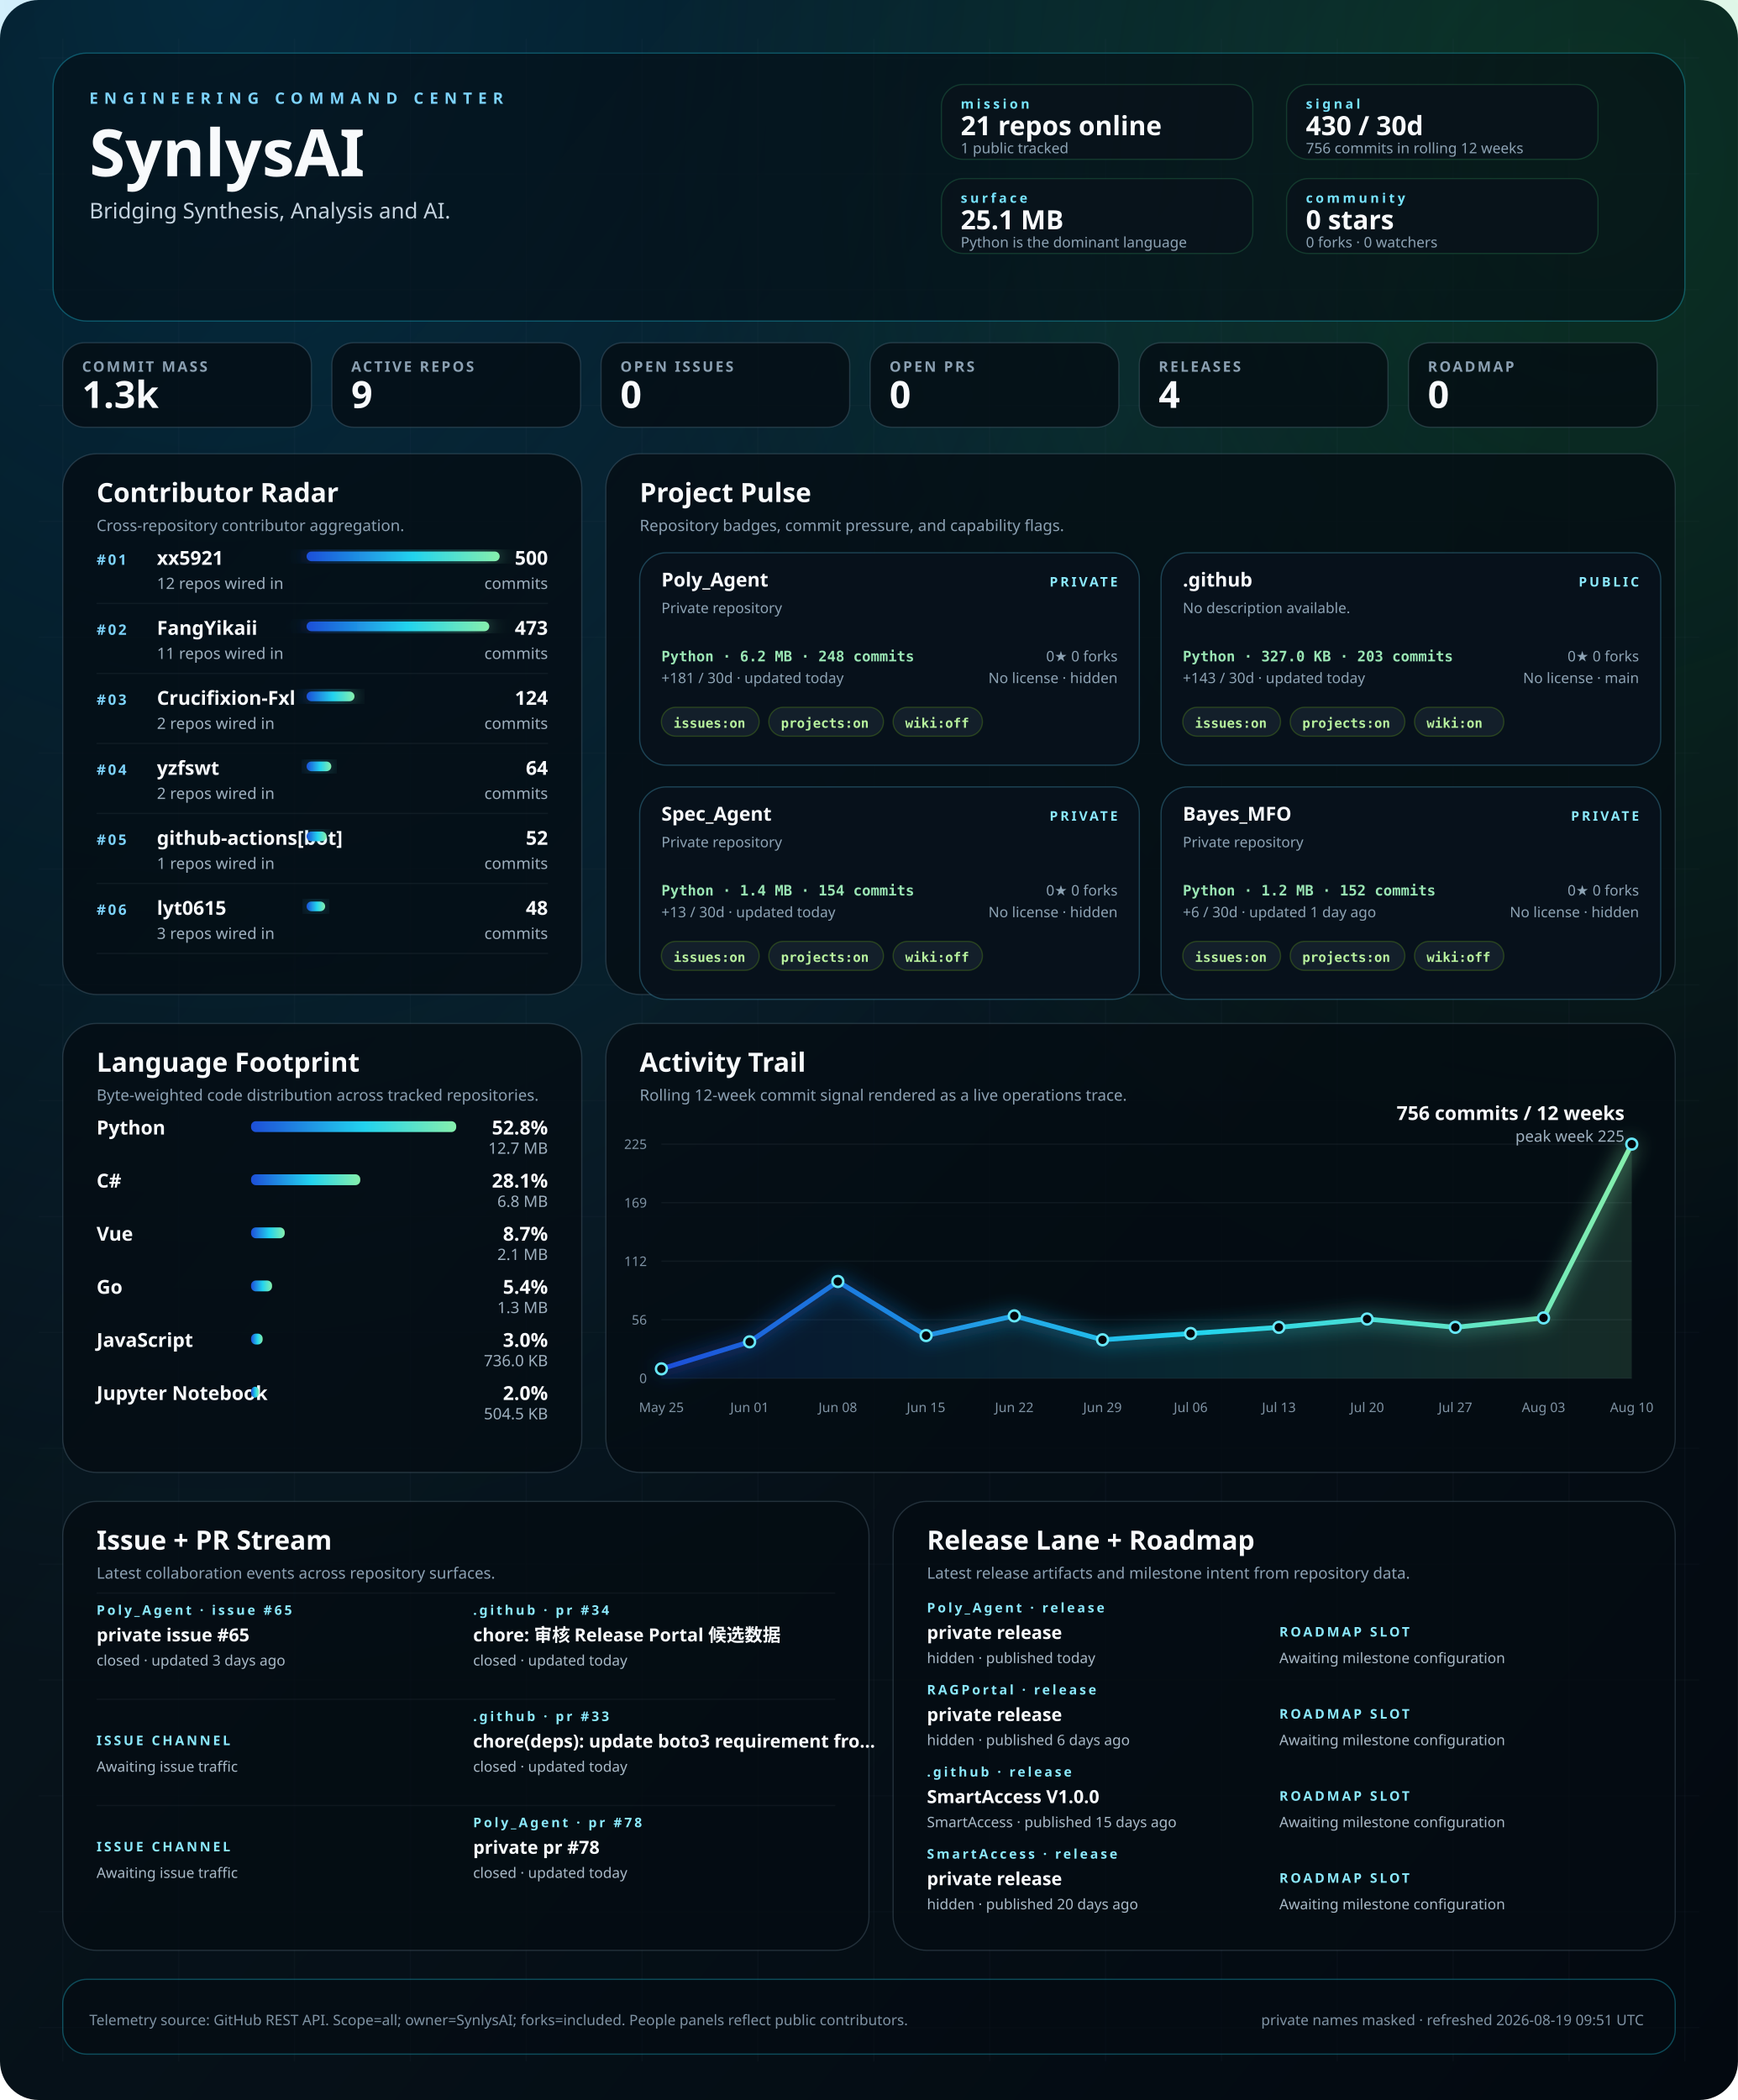
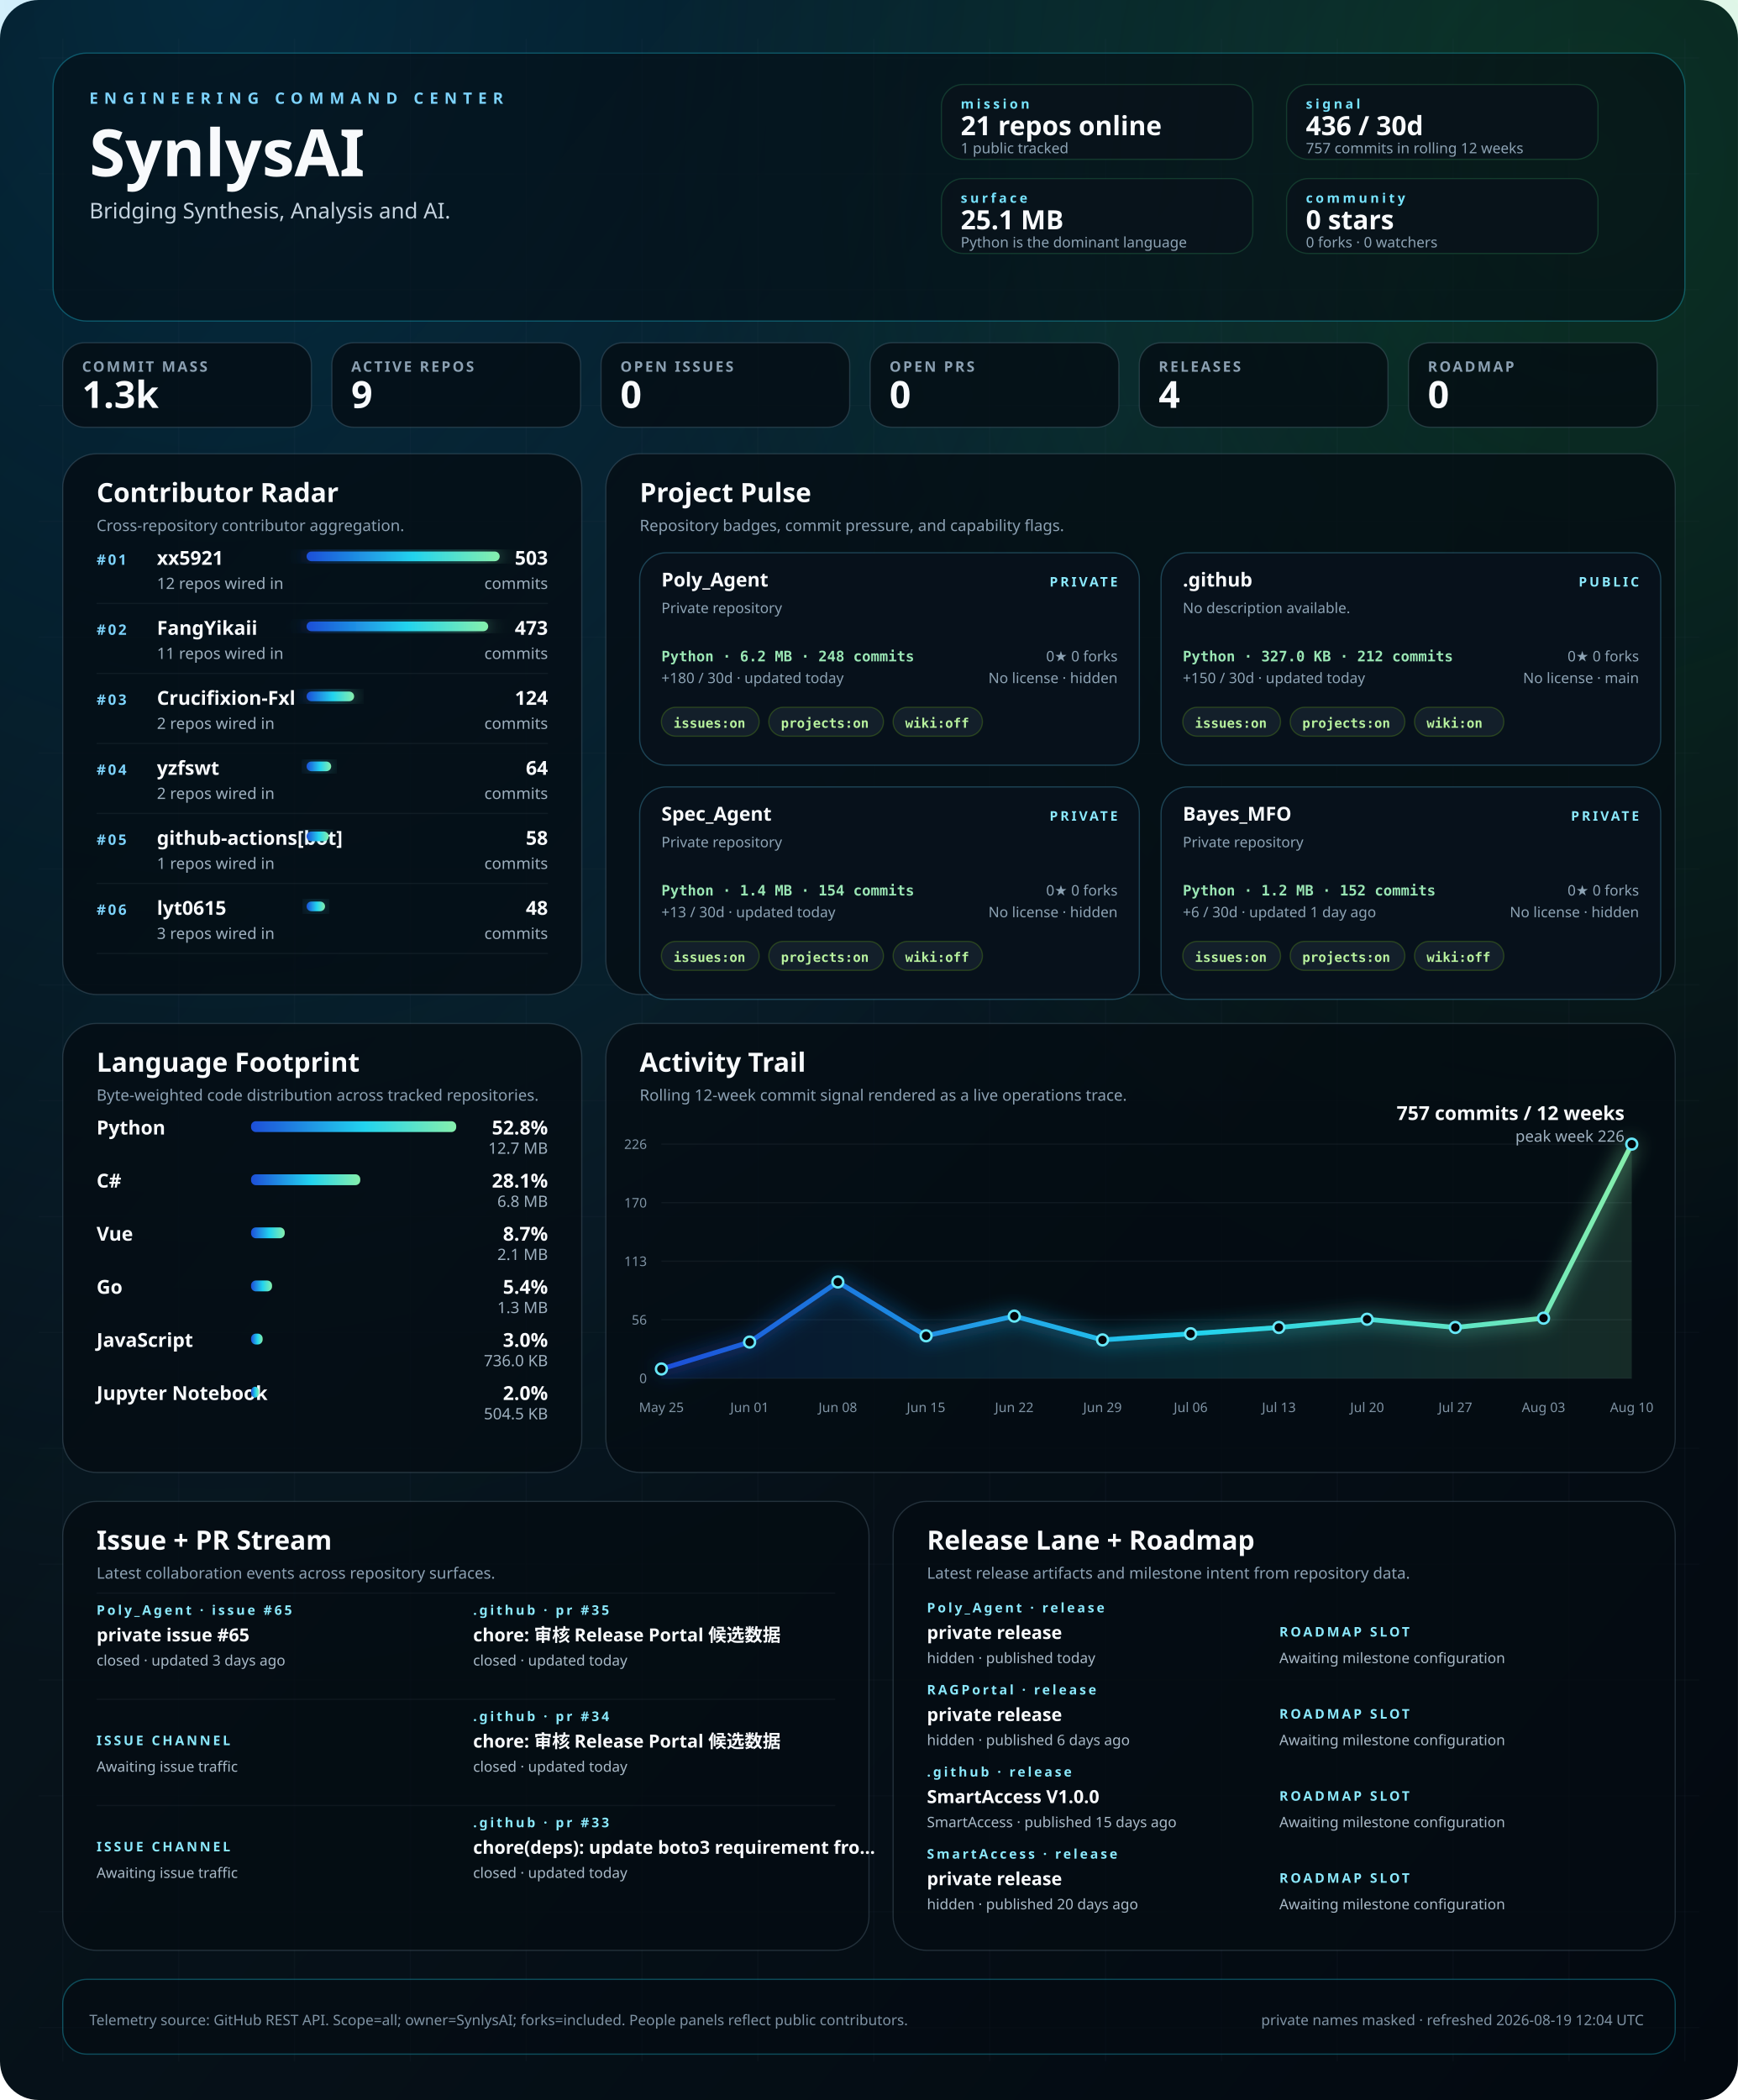
<svg xmlns="http://www.w3.org/2000/svg" width="1440" height="1740" viewBox="0 0 1440 1740" role="img" aria-labelledby="title desc">
  <defs>
    <linearGradient id="bg" x1="0" x2="1" y1="0" y2="1">
      <stop offset="0%" stop-color="#02060b" />
      <stop offset="40%" stop-color="#07131b" />
      <stop offset="100%" stop-color="#030910" />
    </linearGradient>
    <linearGradient id="signal" x1="0" x2="1">
      <stop offset="0%" stop-color="#1d4ed8" />
      <stop offset="55%" stop-color="#22d3ee" />
      <stop offset="100%" stop-color="#86efac" />
    </linearGradient>
    <radialGradient id="haloA" cx="12%" cy="0%" r="80%">
      <stop offset="0%" stop-color="#0ea5e9" stop-opacity="0.22" />
      <stop offset="100%" stop-color="#0ea5e9" stop-opacity="0" />
    </radialGradient>
    <radialGradient id="haloB" cx="92%" cy="8%" r="55%">
      <stop offset="0%" stop-color="#22c55e" stop-opacity="0.18" />
      <stop offset="100%" stop-color="#22c55e" stop-opacity="0" />
    </radialGradient>
    <filter id="softGlow" x="-20%" y="-20%" width="140%" height="140%">
      <feGaussianBlur stdDeviation="8" result="blur" />
      <feMerge>
        <feMergeNode in="blur" />
        <feMergeNode in="SourceGraphic" />
      </feMerge>
    </filter>
    <style>
    .bg { fill: url(#bg); }
    .panel { fill: rgba(5, 12, 18, 0.78); stroke: rgba(120, 146, 167, 0.26); stroke-width: 1; }
    .panel-bright { fill: rgba(5, 12, 18, 0.58); stroke: rgba(34, 211, 238, 0.32); stroke-width: 1; }
    .panel-soft { fill: rgba(9, 18, 27, 0.84); stroke: rgba(74, 222, 128, 0.18); stroke-width: 1; }
    .hero-kicker { fill: #7dd3fc; font: 700 13px 'Trebuchet MS', 'Segoe UI', sans-serif; letter-spacing: 0.38em; text-transform: uppercase; }
    .hero-title { fill: #f8fafc; font: 700 54px 'Trebuchet MS', 'Segoe UI', sans-serif; }
    .hero-subtitle { fill: #c5d3df; font: 400 18px 'Segoe UI', sans-serif; }
    .command-label { fill: #77e4ff; font: 700 11px 'Trebuchet MS', 'Segoe UI', sans-serif; letter-spacing: 0.22em; text-transform: uppercase; }
    .command-value { fill: #f8fafc; font: 700 22px 'Trebuchet MS', 'Segoe UI', sans-serif; }
    .command-note { fill: #8da3b4; font: 400 12px 'Segoe UI', sans-serif; }
    .metric-label { fill: #8ca1b3; font: 600 12px 'Trebuchet MS', 'Segoe UI', sans-serif; letter-spacing: 0.14em; text-transform: uppercase; }
    .metric-value { fill: #f8fafc; font: 700 31px 'Trebuchet MS', 'Segoe UI', sans-serif; }
    .panel-title { fill: #f8fafc; font: 700 22px 'Trebuchet MS', 'Segoe UI', sans-serif; }
    .panel-subtitle { fill: #8ca1b3; font: 400 13px 'Segoe UI', sans-serif; }
    .rank { fill: #7dd3fc; font: 700 12px 'Trebuchet MS', 'Segoe UI', sans-serif; letter-spacing: 0.14em; }
    .table-name { fill: #f8fafc; font: 600 16px 'Segoe UI', sans-serif; }
    .table-meta { fill: #9fb1c0; font: 400 13px 'Segoe UI', sans-serif; }
    .table-value { fill: #f8fafc; font: 700 16px 'Trebuchet MS', 'Segoe UI', sans-serif; }
    .tiny { fill: #7f93a4; font: 400 11px 'Segoe UI', sans-serif; }
    .badge { fill: rgba(8, 18, 28, 0.92); stroke: rgba(93, 214, 255, 0.26); stroke-width: 1; }
    .badge-title { fill: #f8fafc; font: 700 16px 'Trebuchet MS', 'Segoe UI', sans-serif; }
    .badge-meta { fill: #8da3b4; font: 400 12px 'Segoe UI', sans-serif; }
    .badge-chip { fill: rgba(20, 33, 44, 0.92); stroke: rgba(132, 204, 22, 0.24); stroke-width: 1; }
    .badge-chip-text { fill: #b8f29e; font: 600 11px Consolas, 'SFMono-Regular', monospace; }
    .repo-card-mono { fill: #9ae6b4; font: 600 12px Consolas, 'SFMono-Regular', monospace; }
    .stream-label { fill: #f8fafc; font: 600 15px 'Segoe UI', sans-serif; }
    .stream-state { fill: #8be9fd; font: 700 11px 'Trebuchet MS', 'Segoe UI', sans-serif; letter-spacing: 0.18em; text-transform: uppercase; }
    .stream-copy { fill: #a9bac8; font: 400 12px 'Segoe UI', sans-serif; }
    .footer { fill: #7f93a4; font: 400 12px 'Segoe UI', sans-serif; }
  </style>
  </defs>
  <rect class="bg" width="1440" height="1740" rx="32" />
  <rect x="0" y="0" width="1440" height="1740" fill="url(#haloA)" />
  <rect x="0" y="0" width="1440" height="1740" fill="url(#haloB)" />
  <line x1="52" y1="32" x2="52" y2="1708" stroke="rgba(74, 85, 104, 0.08)" stroke-width="1" />
  <line x1="148" y1="32" x2="148" y2="1708" stroke="rgba(74, 85, 104, 0.08)" stroke-width="1" />
  <line x1="244" y1="32" x2="244" y2="1708" stroke="rgba(74, 85, 104, 0.08)" stroke-width="1" />
  <line x1="340" y1="32" x2="340" y2="1708" stroke="rgba(74, 85, 104, 0.08)" stroke-width="1" />
  <line x1="436" y1="32" x2="436" y2="1708" stroke="rgba(74, 85, 104, 0.08)" stroke-width="1" />
  <line x1="532" y1="32" x2="532" y2="1708" stroke="rgba(74, 85, 104, 0.08)" stroke-width="1" />
  <line x1="628" y1="32" x2="628" y2="1708" stroke="rgba(74, 85, 104, 0.08)" stroke-width="1" />
  <line x1="724" y1="32" x2="724" y2="1708" stroke="rgba(74, 85, 104, 0.08)" stroke-width="1" />
  <line x1="820" y1="32" x2="820" y2="1708" stroke="rgba(74, 85, 104, 0.08)" stroke-width="1" />
  <line x1="916" y1="32" x2="916" y2="1708" stroke="rgba(74, 85, 104, 0.08)" stroke-width="1" />
  <line x1="1012" y1="32" x2="1012" y2="1708" stroke="rgba(74, 85, 104, 0.08)" stroke-width="1" />
  <line x1="1108" y1="32" x2="1108" y2="1708" stroke="rgba(74, 85, 104, 0.08)" stroke-width="1" />
  <line x1="1204" y1="32" x2="1204" y2="1708" stroke="rgba(74, 85, 104, 0.08)" stroke-width="1" />
  <line x1="1300" y1="32" x2="1300" y2="1708" stroke="rgba(74, 85, 104, 0.08)" stroke-width="1" />
  <line x1="1396" y1="32" x2="1396" y2="1708" stroke="rgba(74, 85, 104, 0.08)" stroke-width="1" />
  <line x1="32" y1="48" x2="1408" y2="48" stroke="rgba(74, 85, 104, 0.06)" stroke-width="1" />
  <line x1="32" y1="144" x2="1408" y2="144" stroke="rgba(74, 85, 104, 0.06)" stroke-width="1" />
  <line x1="32" y1="240" x2="1408" y2="240" stroke="rgba(74, 85, 104, 0.06)" stroke-width="1" />
  <line x1="32" y1="336" x2="1408" y2="336" stroke="rgba(74, 85, 104, 0.06)" stroke-width="1" />
  <line x1="32" y1="432" x2="1408" y2="432" stroke="rgba(74, 85, 104, 0.06)" stroke-width="1" />
  <line x1="32" y1="528" x2="1408" y2="528" stroke="rgba(74, 85, 104, 0.06)" stroke-width="1" />
  <line x1="32" y1="624" x2="1408" y2="624" stroke="rgba(74, 85, 104, 0.06)" stroke-width="1" />
  <line x1="32" y1="720" x2="1408" y2="720" stroke="rgba(74, 85, 104, 0.06)" stroke-width="1" />
  <line x1="32" y1="816" x2="1408" y2="816" stroke="rgba(74, 85, 104, 0.06)" stroke-width="1" />
  <line x1="32" y1="912" x2="1408" y2="912" stroke="rgba(74, 85, 104, 0.06)" stroke-width="1" />
  <line x1="32" y1="1008" x2="1408" y2="1008" stroke="rgba(74, 85, 104, 0.06)" stroke-width="1" />
  <line x1="32" y1="1104" x2="1408" y2="1104" stroke="rgba(74, 85, 104, 0.06)" stroke-width="1" />
  <line x1="32" y1="1200" x2="1408" y2="1200" stroke="rgba(74, 85, 104, 0.06)" stroke-width="1" />
  <line x1="32" y1="1296" x2="1408" y2="1296" stroke="rgba(74, 85, 104, 0.06)" stroke-width="1" />
  <line x1="32" y1="1392" x2="1408" y2="1392" stroke="rgba(74, 85, 104, 0.06)" stroke-width="1" />
  <line x1="32" y1="1488" x2="1408" y2="1488" stroke="rgba(74, 85, 104, 0.06)" stroke-width="1" />
  <line x1="32" y1="1584" x2="1408" y2="1584" stroke="rgba(74, 85, 104, 0.06)" stroke-width="1" />
  <line x1="32" y1="1680" x2="1408" y2="1680" stroke="rgba(74, 85, 104, 0.06)" stroke-width="1" />
  <rect x="44" y="44" width="1352" height="222" rx="28" class="panel-bright" />
  <text x="74" y="86" text-anchor="start" class="hero-kicker">ENGINEERING COMMAND CENTER</text>
  <text x="74" y="146" text-anchor="start" class="hero-title">SynlysAI</text>
  <text x="74" y="181" text-anchor="start" class="hero-subtitle">Bridging Synthesis, Analysis and AI.</text>
  <rect x="780" y="70" width="258" height="62" rx="18" class="panel-soft" />
  <text x="796" y="90" text-anchor="start" class="command-label">mission</text>
  <text x="796" y="112" text-anchor="start" class="command-value">21 repos online</text>
  <text x="796" y="127" text-anchor="start" class="command-note">1 public tracked</text>
  <rect x="1066" y="70" width="258" height="62" rx="18" class="panel-soft" />
  <text x="1082" y="90" text-anchor="start" class="command-label">signal</text>
-   <text x="1082" y="112" text-anchor="start" class="command-value">430 / 30d</text>
-   <text x="1082" y="127" text-anchor="start" class="command-note">756 commits in rolling 12 weeks</text>
+   <text x="1082" y="112" text-anchor="start" class="command-value">436 / 30d</text>
+   <text x="1082" y="127" text-anchor="start" class="command-note">757 commits in rolling 12 weeks</text>
  <rect x="780" y="148" width="258" height="62" rx="18" class="panel-soft" />
  <text x="796" y="168" text-anchor="start" class="command-label">surface</text>
  <text x="796" y="190" text-anchor="start" class="command-value">25.1 MB</text>
  <text x="796" y="205" text-anchor="start" class="command-note">Python is the dominant language</text>
  <rect x="1066" y="148" width="258" height="62" rx="18" class="panel-soft" />
  <text x="1082" y="168" text-anchor="start" class="command-label">community</text>
  <text x="1082" y="190" text-anchor="start" class="command-value">0 stars</text>
  <text x="1082" y="205" text-anchor="start" class="command-note">0 forks · 0 watchers</text>
  <rect x="52" y="284" width="206" height="70" rx="18" class="panel" />
  <text x="68" y="308" text-anchor="start" class="metric-label">COMMIT MASS</text>
  <text x="68" y="338" text-anchor="start" class="metric-value">1.3k</text>
  <rect x="275" y="284" width="206" height="70" rx="18" class="panel" />
  <text x="291" y="308" text-anchor="start" class="metric-label">ACTIVE REPOS</text>
  <text x="291" y="338" text-anchor="start" class="metric-value">9</text>
  <rect x="498" y="284" width="206" height="70" rx="18" class="panel" />
  <text x="514" y="308" text-anchor="start" class="metric-label">OPEN ISSUES</text>
  <text x="514" y="338" text-anchor="start" class="metric-value">0</text>
  <rect x="721" y="284" width="206" height="70" rx="18" class="panel" />
  <text x="737" y="308" text-anchor="start" class="metric-label">OPEN PRS</text>
  <text x="737" y="338" text-anchor="start" class="metric-value">0</text>
  <rect x="944" y="284" width="206" height="70" rx="18" class="panel" />
  <text x="960" y="308" text-anchor="start" class="metric-label">RELEASES</text>
  <text x="960" y="338" text-anchor="start" class="metric-value">4</text>
  <rect x="1167" y="284" width="206" height="70" rx="18" class="panel" />
  <text x="1183" y="308" text-anchor="start" class="metric-label">ROADMAP</text>
  <text x="1183" y="338" text-anchor="start" class="metric-value">0</text>
  <rect x="52" y="376" width="430" height="448" rx="28" class="panel" />
  <text x="80" y="416" text-anchor="start" class="panel-title">Contributor Radar</text>
  <text x="80" y="440" text-anchor="start" class="panel-subtitle">Cross-repository contributor aggregation.</text>
  <text x="80" y="468" text-anchor="start" class="rank">#01</text>
  <text x="130" y="468" text-anchor="start" class="table-name">xx5921</text>
  <text x="130" y="488" text-anchor="start" class="table-meta">12 repos wired in</text>
  <rect x="254" y="457" width="160.0" height="8" rx="4" fill="url(#signal)" filter="url(#softGlow)" />
-   <text x="454" y="468" text-anchor="end" class="table-value">500</text>
+   <text x="454" y="468" text-anchor="end" class="table-value">503</text>
  <text x="454" y="488" text-anchor="end" class="table-meta">commits</text>
  <line x1="80" y1="500" x2="454" y2="500" stroke="rgba(148, 163, 184, 0.08)" stroke-width="1" />
  <text x="80" y="526" text-anchor="start" class="rank">#02</text>
  <text x="130" y="526" text-anchor="start" class="table-name">FangYikaii</text>
  <text x="130" y="546" text-anchor="start" class="table-meta">11 repos wired in</text>
-   <rect x="254" y="515" width="151.4" height="8" rx="4" fill="url(#signal)" filter="url(#softGlow)" />
+   <rect x="254" y="515" width="150.5" height="8" rx="4" fill="url(#signal)" filter="url(#softGlow)" />
  <text x="454" y="526" text-anchor="end" class="table-value">473</text>
  <text x="454" y="546" text-anchor="end" class="table-meta">commits</text>
  <line x1="80" y1="558" x2="454" y2="558" stroke="rgba(148, 163, 184, 0.08)" stroke-width="1" />
  <text x="80" y="584" text-anchor="start" class="rank">#03</text>
  <text x="130" y="584" text-anchor="start" class="table-name">Crucifixion-Fxl</text>
  <text x="130" y="604" text-anchor="start" class="table-meta">2 repos wired in</text>
-   <rect x="254" y="573" width="39.7" height="8" rx="4" fill="url(#signal)" filter="url(#softGlow)" />
+   <rect x="254" y="573" width="39.4" height="8" rx="4" fill="url(#signal)" filter="url(#softGlow)" />
  <text x="454" y="584" text-anchor="end" class="table-value">124</text>
  <text x="454" y="604" text-anchor="end" class="table-meta">commits</text>
  <line x1="80" y1="616" x2="454" y2="616" stroke="rgba(148, 163, 184, 0.08)" stroke-width="1" />
  <text x="80" y="642" text-anchor="start" class="rank">#04</text>
  <text x="130" y="642" text-anchor="start" class="table-name">yzfswt</text>
  <text x="130" y="662" text-anchor="start" class="table-meta">2 repos wired in</text>
-   <rect x="254" y="631" width="20.5" height="8" rx="4" fill="url(#signal)" filter="url(#softGlow)" />
+   <rect x="254" y="631" width="20.4" height="8" rx="4" fill="url(#signal)" filter="url(#softGlow)" />
  <text x="454" y="642" text-anchor="end" class="table-value">64</text>
  <text x="454" y="662" text-anchor="end" class="table-meta">commits</text>
  <line x1="80" y1="674" x2="454" y2="674" stroke="rgba(148, 163, 184, 0.08)" stroke-width="1" />
  <text x="80" y="700" text-anchor="start" class="rank">#05</text>
  <text x="130" y="700" text-anchor="start" class="table-name">github-actions[bot]</text>
  <text x="130" y="720" text-anchor="start" class="table-meta">1 repos wired in</text>
-   <rect x="254" y="689" width="16.6" height="8" rx="4" fill="url(#signal)" filter="url(#softGlow)" />
-   <text x="454" y="700" text-anchor="end" class="table-value">52</text>
+   <rect x="254" y="689" width="18.4" height="8" rx="4" fill="url(#signal)" filter="url(#softGlow)" />
+   <text x="454" y="700" text-anchor="end" class="table-value">58</text>
  <text x="454" y="720" text-anchor="end" class="table-meta">commits</text>
  <line x1="80" y1="732" x2="454" y2="732" stroke="rgba(148, 163, 184, 0.08)" stroke-width="1" />
  <text x="80" y="758" text-anchor="start" class="rank">#06</text>
  <text x="130" y="758" text-anchor="start" class="table-name">lyt0615</text>
  <text x="130" y="778" text-anchor="start" class="table-meta">3 repos wired in</text>
-   <rect x="254" y="747" width="15.4" height="8" rx="4" fill="url(#signal)" filter="url(#softGlow)" />
+   <rect x="254" y="747" width="15.3" height="8" rx="4" fill="url(#signal)" filter="url(#softGlow)" />
  <text x="454" y="758" text-anchor="end" class="table-value">48</text>
  <text x="454" y="778" text-anchor="end" class="table-meta">commits</text>
  <line x1="80" y1="790" x2="454" y2="790" stroke="rgba(148, 163, 184, 0.08)" stroke-width="1" />
  <rect x="502" y="376" width="886" height="448" rx="28" class="panel" />
  <text x="530" y="416" text-anchor="start" class="panel-title">Project Pulse</text>
  <text x="530" y="440" text-anchor="start" class="panel-subtitle">Repository badges, commit pressure, and capability flags.</text>
  <rect x="530" y="458" width="414" height="176" rx="22" class="badge" />
  <text x="548" y="486" text-anchor="start" class="badge-title">Poly_Agent</text>
  <text x="926" y="486" text-anchor="end" class="stream-state">PRIVATE</text>
  <text x="548" y="508" text-anchor="start" class="badge-meta">Private repository</text>
  <text x="548" y="548" text-anchor="start" class="repo-card-mono">Python · 6.2 MB · 248 commits</text>
-   <text x="548" y="566" text-anchor="start" class="badge-meta">+181 / 30d · updated today</text>
+   <text x="548" y="566" text-anchor="start" class="badge-meta">+180 / 30d · updated today</text>
  <text x="926" y="548" text-anchor="end" class="badge-meta">0★  0 forks</text>
  <text x="926" y="566" text-anchor="end" class="badge-meta">No license · hidden</text>
  <rect x="548" y="586" width="81" height="24" rx="12" class="badge-chip" />
  <text x="558" y="603" text-anchor="start" class="badge-chip-text">issues:on</text>
  <rect x="637" y="586" width="95" height="24" rx="12" class="badge-chip" />
  <text x="647" y="603" text-anchor="start" class="badge-chip-text">projects:on</text>
  <rect x="740" y="586" width="74" height="24" rx="12" class="badge-chip" />
  <text x="750" y="603" text-anchor="start" class="badge-chip-text">wiki:off</text>
  <rect x="962" y="458" width="414" height="176" rx="22" class="badge" />
  <text x="980" y="486" text-anchor="start" class="badge-title">.github</text>
  <text x="1358" y="486" text-anchor="end" class="stream-state">PUBLIC</text>
  <text x="980" y="508" text-anchor="start" class="badge-meta">No description available.</text>
-   <text x="980" y="548" text-anchor="start" class="repo-card-mono">Python · 327.0 KB · 203 commits</text>
-   <text x="980" y="566" text-anchor="start" class="badge-meta">+143 / 30d · updated today</text>
+   <text x="980" y="548" text-anchor="start" class="repo-card-mono">Python · 327.0 KB · 212 commits</text>
+   <text x="980" y="566" text-anchor="start" class="badge-meta">+150 / 30d · updated today</text>
  <text x="1358" y="548" text-anchor="end" class="badge-meta">0★  0 forks</text>
  <text x="1358" y="566" text-anchor="end" class="badge-meta">No license · main</text>
  <rect x="980" y="586" width="81" height="24" rx="12" class="badge-chip" />
  <text x="990" y="603" text-anchor="start" class="badge-chip-text">issues:on</text>
  <rect x="1069" y="586" width="95" height="24" rx="12" class="badge-chip" />
  <text x="1079" y="603" text-anchor="start" class="badge-chip-text">projects:on</text>
  <rect x="1172" y="586" width="74" height="24" rx="12" class="badge-chip" />
  <text x="1182" y="603" text-anchor="start" class="badge-chip-text">wiki:on</text>
  <rect x="530" y="652" width="414" height="176" rx="22" class="badge" />
  <text x="548" y="680" text-anchor="start" class="badge-title">Spec_Agent</text>
  <text x="926" y="680" text-anchor="end" class="stream-state">PRIVATE</text>
  <text x="548" y="702" text-anchor="start" class="badge-meta">Private repository</text>
  <text x="548" y="742" text-anchor="start" class="repo-card-mono">Python · 1.4 MB · 154 commits</text>
  <text x="548" y="760" text-anchor="start" class="badge-meta">+13 / 30d · updated today</text>
  <text x="926" y="742" text-anchor="end" class="badge-meta">0★  0 forks</text>
  <text x="926" y="760" text-anchor="end" class="badge-meta">No license · hidden</text>
  <rect x="548" y="780" width="81" height="24" rx="12" class="badge-chip" />
  <text x="558" y="797" text-anchor="start" class="badge-chip-text">issues:on</text>
  <rect x="637" y="780" width="95" height="24" rx="12" class="badge-chip" />
  <text x="647" y="797" text-anchor="start" class="badge-chip-text">projects:on</text>
  <rect x="740" y="780" width="74" height="24" rx="12" class="badge-chip" />
  <text x="750" y="797" text-anchor="start" class="badge-chip-text">wiki:off</text>
  <rect x="962" y="652" width="414" height="176" rx="22" class="badge" />
  <text x="980" y="680" text-anchor="start" class="badge-title">Bayes_MFO</text>
  <text x="1358" y="680" text-anchor="end" class="stream-state">PRIVATE</text>
  <text x="980" y="702" text-anchor="start" class="badge-meta">Private repository</text>
  <text x="980" y="742" text-anchor="start" class="repo-card-mono">Python · 1.2 MB · 152 commits</text>
  <text x="980" y="760" text-anchor="start" class="badge-meta">+6 / 30d · updated 1 day ago</text>
  <text x="1358" y="742" text-anchor="end" class="badge-meta">0★  0 forks</text>
  <text x="1358" y="760" text-anchor="end" class="badge-meta">No license · hidden</text>
  <rect x="980" y="780" width="81" height="24" rx="12" class="badge-chip" />
  <text x="990" y="797" text-anchor="start" class="badge-chip-text">issues:on</text>
  <rect x="1069" y="780" width="95" height="24" rx="12" class="badge-chip" />
  <text x="1079" y="797" text-anchor="start" class="badge-chip-text">projects:on</text>
  <rect x="1172" y="780" width="74" height="24" rx="12" class="badge-chip" />
  <text x="1182" y="797" text-anchor="start" class="badge-chip-text">wiki:off</text>
  <rect x="52" y="848" width="430" height="372" rx="28" class="panel" />
  <text x="80" y="888" text-anchor="start" class="panel-title">Language Footprint</text>
  <text x="80" y="912" text-anchor="start" class="panel-subtitle">Byte-weighted code distribution across tracked repositories.</text>
  <text x="80" y="940" text-anchor="start" class="table-name" font-size="15">Python</text>
  <rect x="208" y="929" width="170.0" height="9" rx="4" fill="url(#signal)" />
  <text x="454" y="940" text-anchor="end" class="table-value" font-size="14">52.8%</text>
  <text x="454" y="956" text-anchor="end" class="table-meta">12.7 MB</text>
  <text x="80" y="984" text-anchor="start" class="table-name" font-size="15">C#</text>
  <rect x="208" y="973" width="90.5" height="9" rx="4" fill="url(#signal)" />
  <text x="454" y="984" text-anchor="end" class="table-value" font-size="14">28.1%</text>
  <text x="454" y="1000" text-anchor="end" class="table-meta">6.8 MB</text>
  <text x="80" y="1028" text-anchor="start" class="table-name" font-size="15">Vue</text>
  <rect x="208" y="1017" width="27.9" height="9" rx="4" fill="url(#signal)" />
  <text x="454" y="1028" text-anchor="end" class="table-value" font-size="14">8.7%</text>
  <text x="454" y="1044" text-anchor="end" class="table-meta">2.1 MB</text>
  <text x="80" y="1072" text-anchor="start" class="table-name" font-size="15">Go</text>
  <rect x="208" y="1061" width="17.4" height="9" rx="4" fill="url(#signal)" />
  <text x="454" y="1072" text-anchor="end" class="table-value" font-size="14">5.4%</text>
  <text x="454" y="1088" text-anchor="end" class="table-meta">1.3 MB</text>
  <text x="80" y="1116" text-anchor="start" class="table-name" font-size="15">JavaScript</text>
  <rect x="208" y="1105" width="9.6" height="9" rx="4" fill="url(#signal)" />
  <text x="454" y="1116" text-anchor="end" class="table-value" font-size="14">3.0%</text>
  <text x="454" y="1132" text-anchor="end" class="table-meta">736.0 KB</text>
  <text x="80" y="1160" text-anchor="start" class="table-name" font-size="15">Jupyter Notebook</text>
  <rect x="208" y="1149" width="6.6" height="9" rx="4" fill="url(#signal)" />
  <text x="454" y="1160" text-anchor="end" class="table-value" font-size="14">2.0%</text>
  <text x="454" y="1176" text-anchor="end" class="table-meta">504.5 KB</text>
  <rect x="502" y="848" width="886" height="372" rx="28" class="panel" />
  <text x="530" y="888" text-anchor="start" class="panel-title">Activity Trail</text>
  <text x="530" y="912" text-anchor="start" class="panel-subtitle">Rolling 12-week commit signal rendered as a live operations trace.</text>
  <line x1="548" y1="948.0" x2="1352" y2="948.0" stroke="rgba(148, 163, 184, 0.08)" stroke-width="1" />
-   <text x="536" y="952.0" text-anchor="end" class="tiny">225</text>
+   <text x="536" y="952.0" text-anchor="end" class="tiny">226</text>
  <line x1="548" y1="996.5" x2="1352" y2="996.5" stroke="rgba(148, 163, 184, 0.08)" stroke-width="1" />
-   <text x="536" y="1000.5" text-anchor="end" class="tiny">169</text>
+   <text x="536" y="1000.5" text-anchor="end" class="tiny">170</text>
  <line x1="548" y1="1045.0" x2="1352" y2="1045.0" stroke="rgba(148, 163, 184, 0.08)" stroke-width="1" />
-   <text x="536" y="1049.0" text-anchor="end" class="tiny">112</text>
+   <text x="536" y="1049.0" text-anchor="end" class="tiny">113</text>
  <line x1="548" y1="1093.5" x2="1352" y2="1093.5" stroke="rgba(148, 163, 184, 0.08)" stroke-width="1" />
  <text x="536" y="1097.5" text-anchor="end" class="tiny">56</text>
  <line x1="548" y1="1142.0" x2="1352" y2="1142.0" stroke="rgba(148, 163, 184, 0.08)" stroke-width="1" />
  <text x="536" y="1146.0" text-anchor="end" class="tiny">0</text>
  <text x="548.0" y="1170" text-anchor="middle" class="tiny">May 25</text>
  <text x="621.091" y="1170" text-anchor="middle" class="tiny">Jun 01</text>
  <text x="694.182" y="1170" text-anchor="middle" class="tiny">Jun 08</text>
  <text x="767.273" y="1170" text-anchor="middle" class="tiny">Jun 15</text>
  <text x="840.364" y="1170" text-anchor="middle" class="tiny">Jun 22</text>
  <text x="913.455" y="1170" text-anchor="middle" class="tiny">Jun 29</text>
  <text x="986.545" y="1170" text-anchor="middle" class="tiny">Jul 06</text>
  <text x="1059.636" y="1170" text-anchor="middle" class="tiny">Jul 13</text>
  <text x="1132.727" y="1170" text-anchor="middle" class="tiny">Jul 20</text>
  <text x="1205.818" y="1170" text-anchor="middle" class="tiny">Jul 27</text>
  <text x="1278.909" y="1170" text-anchor="middle" class="tiny">Aug 03</text>
  <text x="1352.0" y="1170" text-anchor="middle" class="tiny">Aug 10</text>
-   <polygon points="548.0,1142.0 548.0,1134.2 621.1,1111.8 694.2,1061.8 767.3,1106.6 840.4,1090.3 913.5,1110.1 986.5,1104.9 1059.6,1099.8 1132.7,1092.9 1205.8,1099.8 1278.9,1092.0 1352.0,948.0 1352.0,1142.0" fill="url(#signal)" fill-opacity="0.14" />
-   <polyline points="548.0,1134.2 621.1,1111.8 694.2,1061.8 767.3,1106.6 840.4,1090.3 913.5,1110.1 986.5,1104.9 1059.6,1099.8 1132.7,1092.9 1205.8,1099.8 1278.9,1092.0 1352.0,948.0" fill="none" stroke="url(#signal)" stroke-width="4" stroke-linecap="round" stroke-linejoin="round" filter="url(#softGlow)" />
-   <circle cx="548.0" cy="1134.2" r="4.5" fill="#02060b" stroke="#67e8f9" stroke-width="2" />
-   <circle cx="621.1" cy="1111.8" r="4.5" fill="#02060b" stroke="#67e8f9" stroke-width="2" />
-   <circle cx="694.2" cy="1061.8" r="4.5" fill="#02060b" stroke="#67e8f9" stroke-width="2" />
-   <circle cx="767.3" cy="1106.6" r="4.5" fill="#02060b" stroke="#67e8f9" stroke-width="2" />
-   <circle cx="840.4" cy="1090.3" r="4.5" fill="#02060b" stroke="#67e8f9" stroke-width="2" />
-   <circle cx="913.5" cy="1110.1" r="4.5" fill="#02060b" stroke="#67e8f9" stroke-width="2" />
-   <circle cx="986.5" cy="1104.9" r="4.5" fill="#02060b" stroke="#67e8f9" stroke-width="2" />
-   <circle cx="1059.6" cy="1099.8" r="4.5" fill="#02060b" stroke="#67e8f9" stroke-width="2" />
-   <circle cx="1132.7" cy="1092.9" r="4.5" fill="#02060b" stroke="#67e8f9" stroke-width="2" />
-   <circle cx="1205.8" cy="1099.8" r="4.5" fill="#02060b" stroke="#67e8f9" stroke-width="2" />
-   <circle cx="1278.9" cy="1092.0" r="4.5" fill="#02060b" stroke="#67e8f9" stroke-width="2" />
+   <polygon points="548.0,1142.0 548.0,1134.3 621.1,1112.0 694.2,1062.2 767.3,1106.8 840.4,1090.5 913.5,1110.2 986.5,1105.1 1059.6,1099.9 1132.7,1093.1 1205.8,1099.9 1278.9,1092.2 1352.0,948.0 1352.0,1142.0" fill="url(#signal)" fill-opacity="0.14" />
+   <polyline points="548.0,1134.3 621.1,1112.0 694.2,1062.2 767.3,1106.8 840.4,1090.5 913.5,1110.2 986.5,1105.1 1059.6,1099.9 1132.7,1093.1 1205.8,1099.9 1278.9,1092.2 1352.0,948.0" fill="none" stroke="url(#signal)" stroke-width="4" stroke-linecap="round" stroke-linejoin="round" filter="url(#softGlow)" />
+   <circle cx="548.0" cy="1134.3" r="4.5" fill="#02060b" stroke="#67e8f9" stroke-width="2" />
+   <circle cx="621.1" cy="1112.0" r="4.5" fill="#02060b" stroke="#67e8f9" stroke-width="2" />
+   <circle cx="694.2" cy="1062.2" r="4.5" fill="#02060b" stroke="#67e8f9" stroke-width="2" />
+   <circle cx="767.3" cy="1106.8" r="4.5" fill="#02060b" stroke="#67e8f9" stroke-width="2" />
+   <circle cx="840.4" cy="1090.5" r="4.5" fill="#02060b" stroke="#67e8f9" stroke-width="2" />
+   <circle cx="913.5" cy="1110.2" r="4.5" fill="#02060b" stroke="#67e8f9" stroke-width="2" />
+   <circle cx="986.5" cy="1105.1" r="4.5" fill="#02060b" stroke="#67e8f9" stroke-width="2" />
+   <circle cx="1059.6" cy="1099.9" r="4.5" fill="#02060b" stroke="#67e8f9" stroke-width="2" />
+   <circle cx="1132.7" cy="1093.1" r="4.5" fill="#02060b" stroke="#67e8f9" stroke-width="2" />
+   <circle cx="1205.8" cy="1099.9" r="4.5" fill="#02060b" stroke="#67e8f9" stroke-width="2" />
+   <circle cx="1278.9" cy="1092.2" r="4.5" fill="#02060b" stroke="#67e8f9" stroke-width="2" />
  <circle cx="1352.0" cy="948.0" r="4.5" fill="#02060b" stroke="#67e8f9" stroke-width="2" />
-   <text x="1346" y="928" text-anchor="end" class="table-value" font-size="16">756 commits / 12 weeks</text>
-   <text x="1346" y="946" text-anchor="end" class="table-meta">peak week 225</text>
+   <text x="1346" y="928" text-anchor="end" class="table-value" font-size="16">757 commits / 12 weeks</text>
+   <text x="1346" y="946" text-anchor="end" class="table-meta">peak week 226</text>
  <rect x="52" y="1244" width="668" height="372" rx="28" class="panel" />
  <text x="80" y="1284" text-anchor="start" class="panel-title">Issue + PR Stream</text>
  <text x="80" y="1308" text-anchor="start" class="panel-subtitle">Latest collaboration events across repository surfaces.</text>
  <line x1="80" y1="1320" x2="692" y2="1320" stroke="rgba(148, 163, 184, 0.07)" stroke-width="1" />
  <text x="80" y="1338" text-anchor="start" class="stream-state">Poly_Agent · issue #65</text>
  <text x="80" y="1360" text-anchor="start" class="stream-label">private issue #65</text>
  <text x="80" y="1380" text-anchor="start" class="stream-copy">closed · updated 3 days ago</text>
-   <text x="392" y="1338" text-anchor="start" class="stream-state">.github · pr #34</text>
+   <text x="392" y="1338" text-anchor="start" class="stream-state">.github · pr #35</text>
  <text x="392" y="1360" text-anchor="start" class="stream-label">chore: 审核 Release Portal 候选数据</text>
  <text x="392" y="1380" text-anchor="start" class="stream-copy">closed · updated today</text>
  <line x1="80" y1="1408" x2="692" y2="1408" stroke="rgba(148, 163, 184, 0.07)" stroke-width="1" />
  <text x="80" y="1446" text-anchor="start" class="stream-state">ISSUE CHANNEL</text>
  <text x="80" y="1468" text-anchor="start" class="stream-copy">Awaiting issue traffic</text>
-   <text x="392" y="1426" text-anchor="start" class="stream-state">.github · pr #33</text>
-   <text x="392" y="1448" text-anchor="start" class="stream-label">chore(deps): update boto3 requirement fro...</text>
+   <text x="392" y="1426" text-anchor="start" class="stream-state">.github · pr #34</text>
+   <text x="392" y="1448" text-anchor="start" class="stream-label">chore: 审核 Release Portal 候选数据</text>
  <text x="392" y="1468" text-anchor="start" class="stream-copy">closed · updated today</text>
  <line x1="80" y1="1496" x2="692" y2="1496" stroke="rgba(148, 163, 184, 0.07)" stroke-width="1" />
  <text x="80" y="1534" text-anchor="start" class="stream-state">ISSUE CHANNEL</text>
  <text x="80" y="1556" text-anchor="start" class="stream-copy">Awaiting issue traffic</text>
-   <text x="392" y="1514" text-anchor="start" class="stream-state">Poly_Agent · pr #78</text>
-   <text x="392" y="1536" text-anchor="start" class="stream-label">private pr #78</text>
+   <text x="392" y="1514" text-anchor="start" class="stream-state">.github · pr #33</text>
+   <text x="392" y="1536" text-anchor="start" class="stream-label">chore(deps): update boto3 requirement fro...</text>
  <text x="392" y="1556" text-anchor="start" class="stream-copy">closed · updated today</text>
  <rect x="740" y="1244" width="648" height="372" rx="28" class="panel" />
  <text x="768" y="1284" text-anchor="start" class="panel-title">Release Lane + Roadmap</text>
  <text x="768" y="1308" text-anchor="start" class="panel-subtitle">Latest release artifacts and milestone intent from repository data.</text>
  <text x="768" y="1336" text-anchor="start" class="stream-state">Poly_Agent · release</text>
  <text x="768" y="1358" text-anchor="start" class="stream-label">private release</text>
  <text x="768" y="1378" text-anchor="start" class="stream-copy">hidden · published today</text>
  <text x="1060" y="1356" text-anchor="start" class="stream-state">ROADMAP SLOT</text>
  <text x="1060" y="1378" text-anchor="start" class="stream-copy">Awaiting milestone configuration</text>
  <text x="768" y="1404" text-anchor="start" class="stream-state">RAGPortal · release</text>
  <text x="768" y="1426" text-anchor="start" class="stream-label">private release</text>
  <text x="768" y="1446" text-anchor="start" class="stream-copy">hidden · published 6 days ago</text>
  <text x="1060" y="1424" text-anchor="start" class="stream-state">ROADMAP SLOT</text>
  <text x="1060" y="1446" text-anchor="start" class="stream-copy">Awaiting milestone configuration</text>
  <text x="768" y="1472" text-anchor="start" class="stream-state">.github · release</text>
  <text x="768" y="1494" text-anchor="start" class="stream-label">SmartAccess V1.0.0</text>
  <text x="768" y="1514" text-anchor="start" class="stream-copy">SmartAccess · published 15 days ago</text>
  <text x="1060" y="1492" text-anchor="start" class="stream-state">ROADMAP SLOT</text>
  <text x="1060" y="1514" text-anchor="start" class="stream-copy">Awaiting milestone configuration</text>
  <text x="768" y="1540" text-anchor="start" class="stream-state">SmartAccess · release</text>
  <text x="768" y="1562" text-anchor="start" class="stream-label">private release</text>
  <text x="768" y="1582" text-anchor="start" class="stream-copy">hidden · published 20 days ago</text>
  <text x="1060" y="1560" text-anchor="start" class="stream-state">ROADMAP SLOT</text>
  <text x="1060" y="1582" text-anchor="start" class="stream-copy">Awaiting milestone configuration</text>
  <rect x="52" y="1640" width="1336" height="62" rx="20" class="panel-bright" />
  <text x="74" y="1678" text-anchor="start" class="footer">Telemetry source: GitHub REST API. Scope=all; owner=SynlysAI; forks=included. People panels reflect public contributors.</text>
-   <text x="1362" y="1678" text-anchor="end" class="footer">private names masked · refreshed 2026-08-19 09:51 UTC</text>
+   <text x="1362" y="1678" text-anchor="end" class="footer">private names masked · refreshed 2026-08-19 12:04 UTC</text>
</svg>
